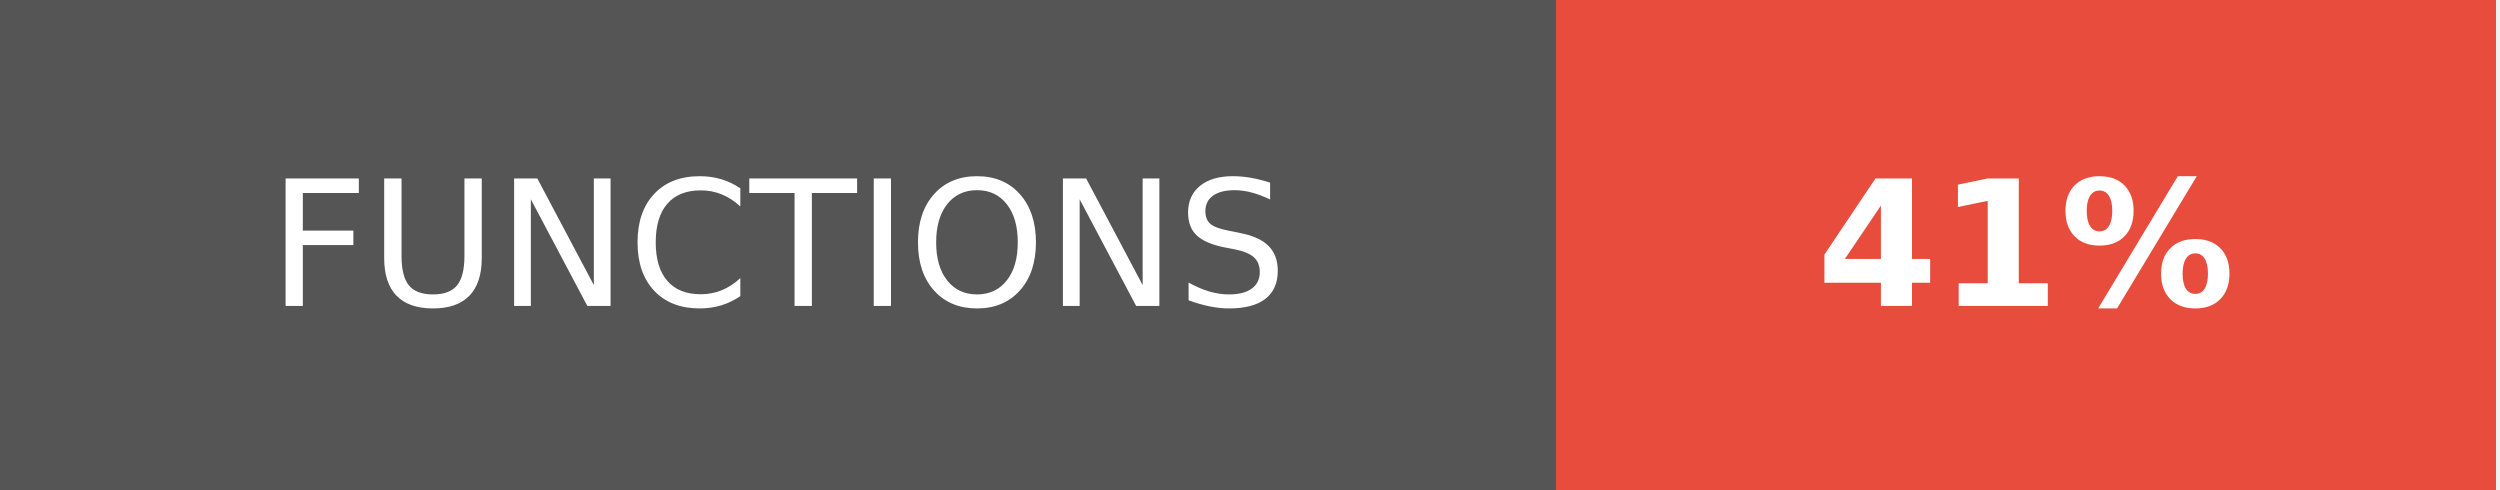
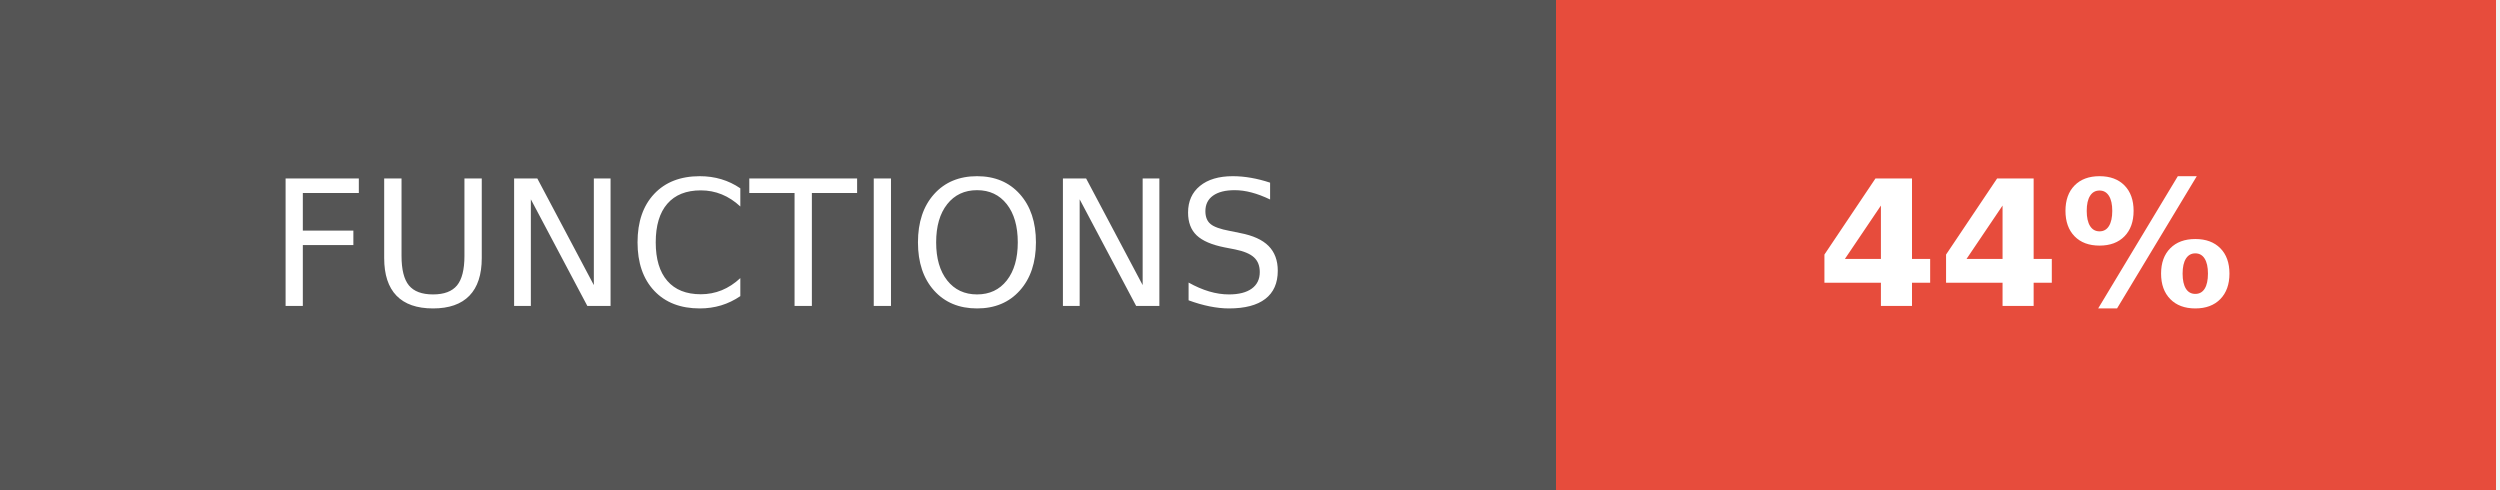
- <svg xmlns="http://www.w3.org/2000/svg" width="143" height="28" role="img" aria-label="FUNCTIONS: 41%">
+ <svg xmlns="http://www.w3.org/2000/svg" width="143" height="28" role="img" aria-label="FUNCTIONS: 44%">
  <g shape-rendering="crispEdges">
    <rect width="89" height="28" fill="#555" />
    <rect x="89" width="53.75" height="28" fill="#e74c3c" />
  </g>
  <g fill="#fff" text-anchor="middle" font-family="Verdana,Geneva,DejaVu Sans,sans-serif" text-rendering="geometricPrecision" font-size="100">
    <text transform="scale(.1)" x="445" y="175" textLength="650" fill="#fff">FUNCTIONS</text>
-     <text transform="scale(.1)" x="1158.75" y="175" textLength="297.5" fill="#fff" font-weight="bold">41%</text>
+     <text transform="scale(.1)" x="1158.75" y="175" textLength="297.5" fill="#fff" font-weight="bold">44%</text>
  </g>
</svg>
